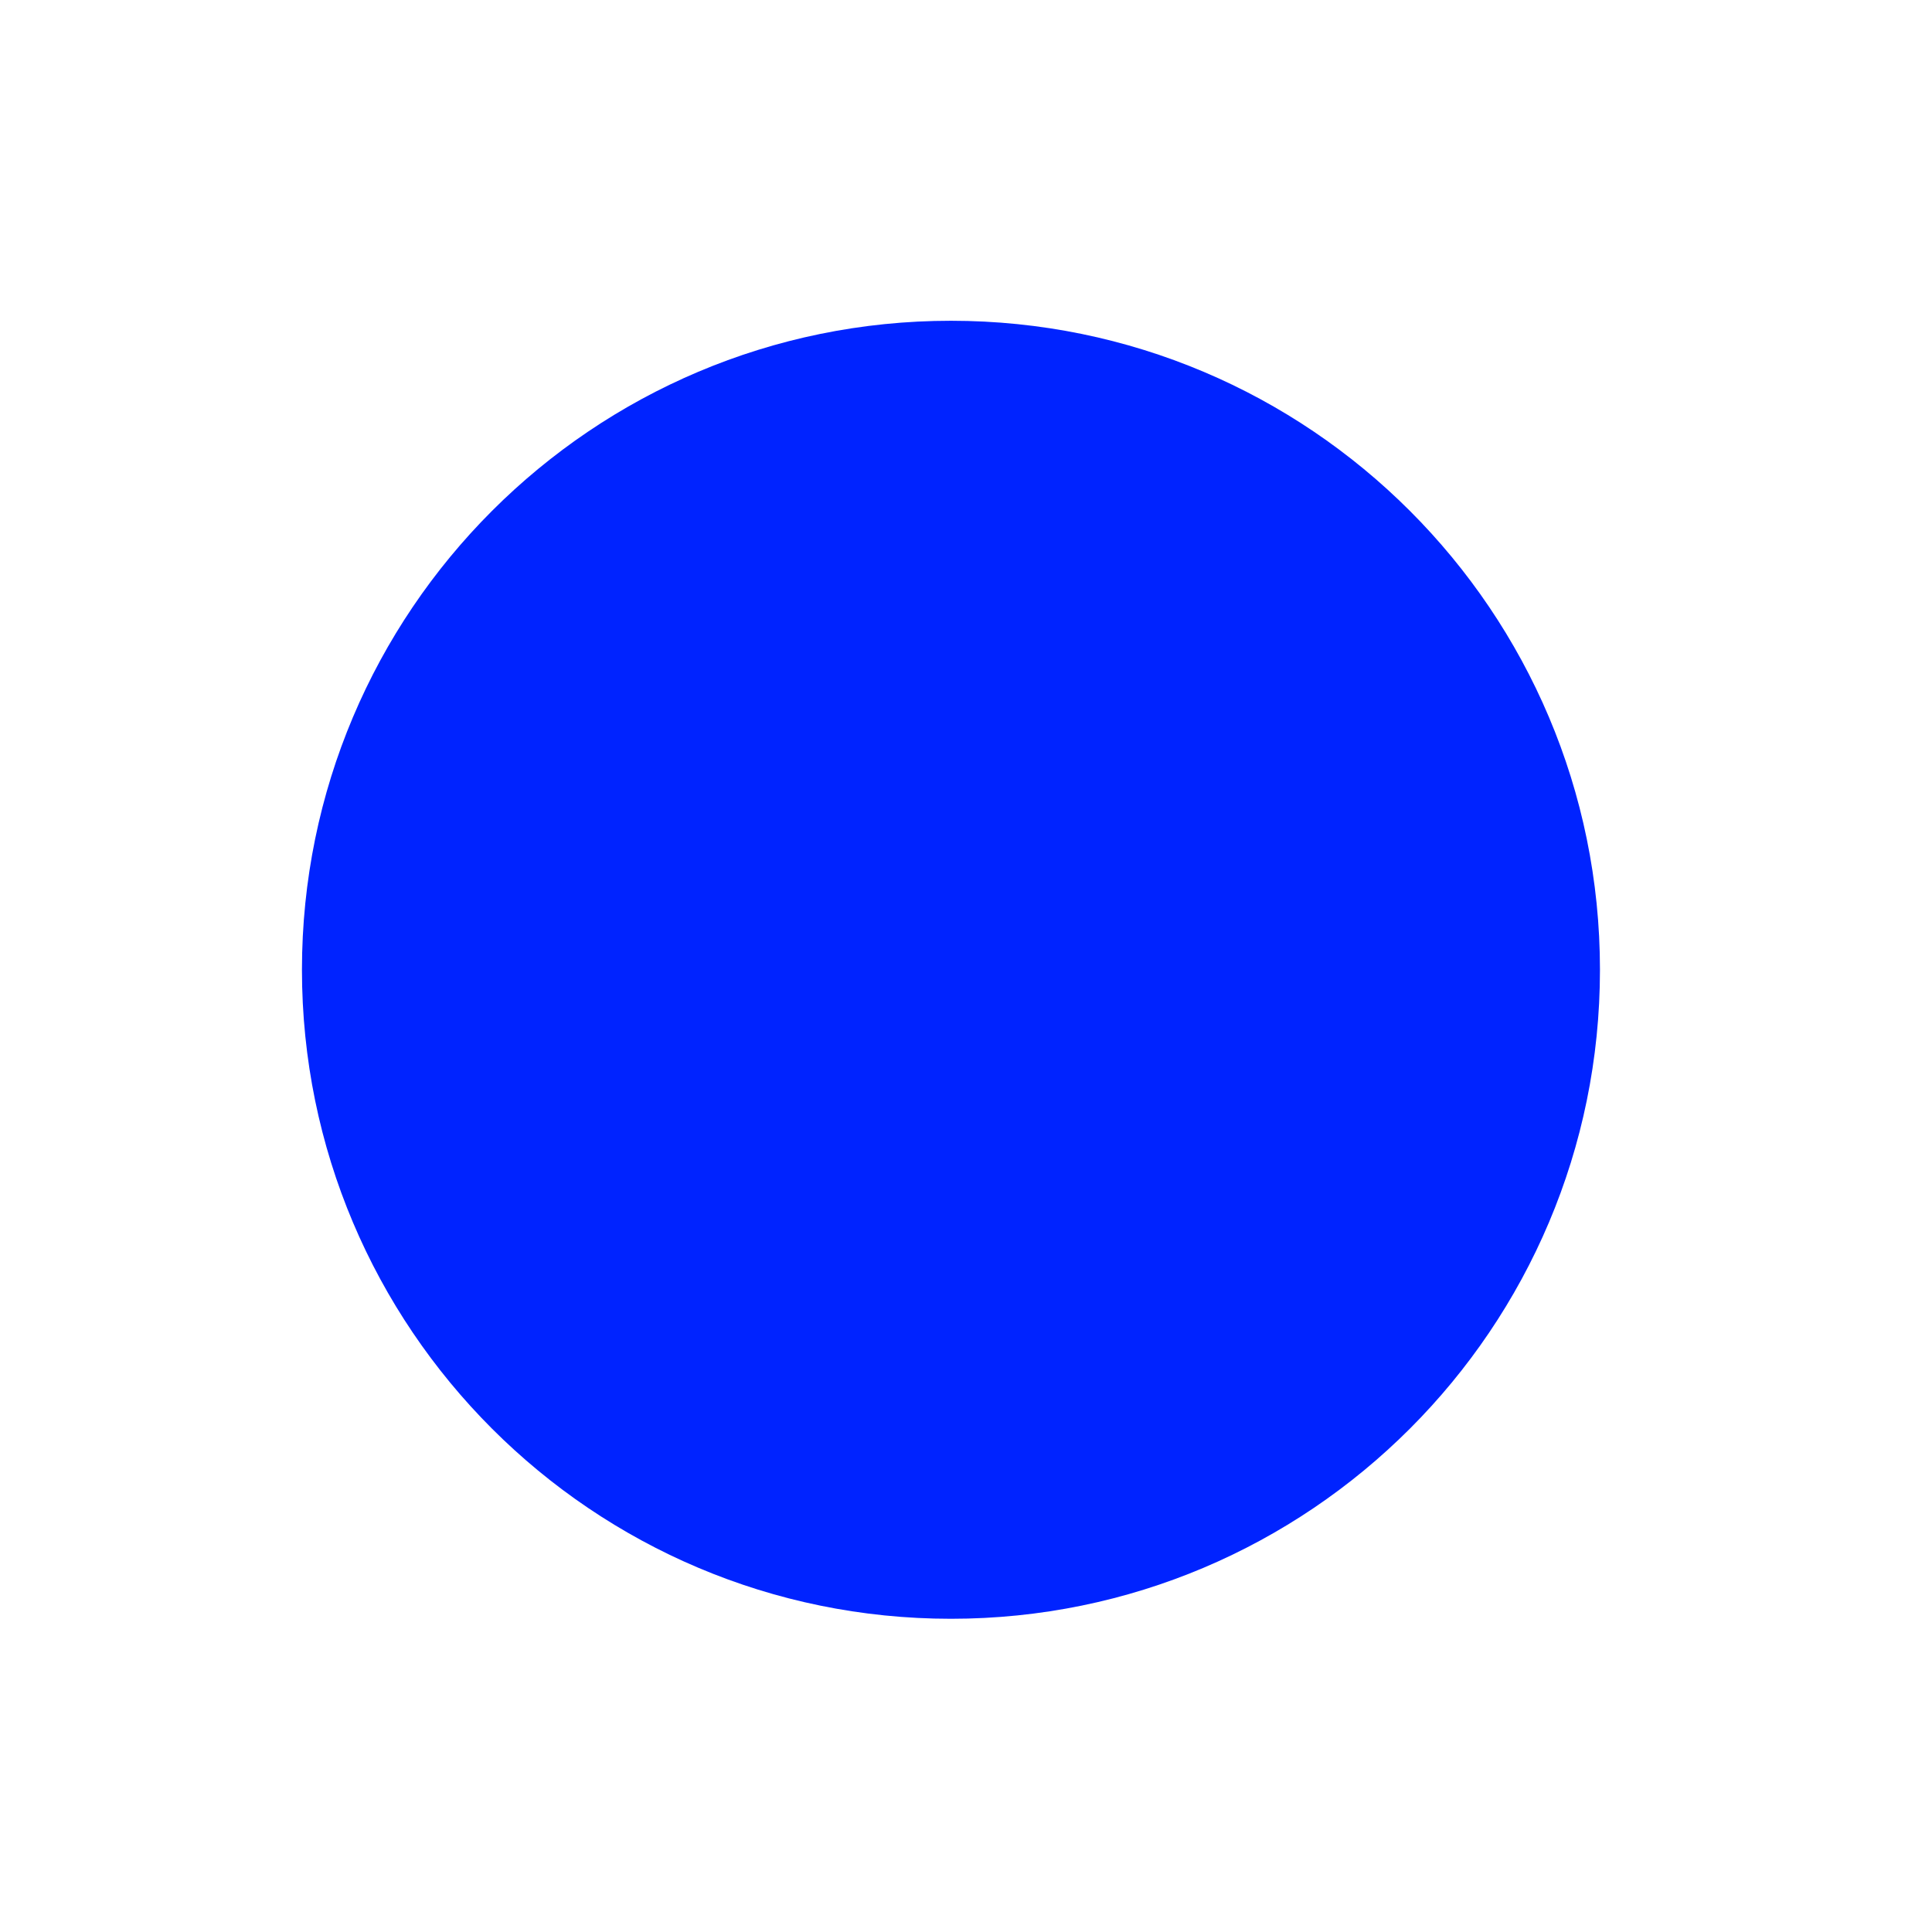
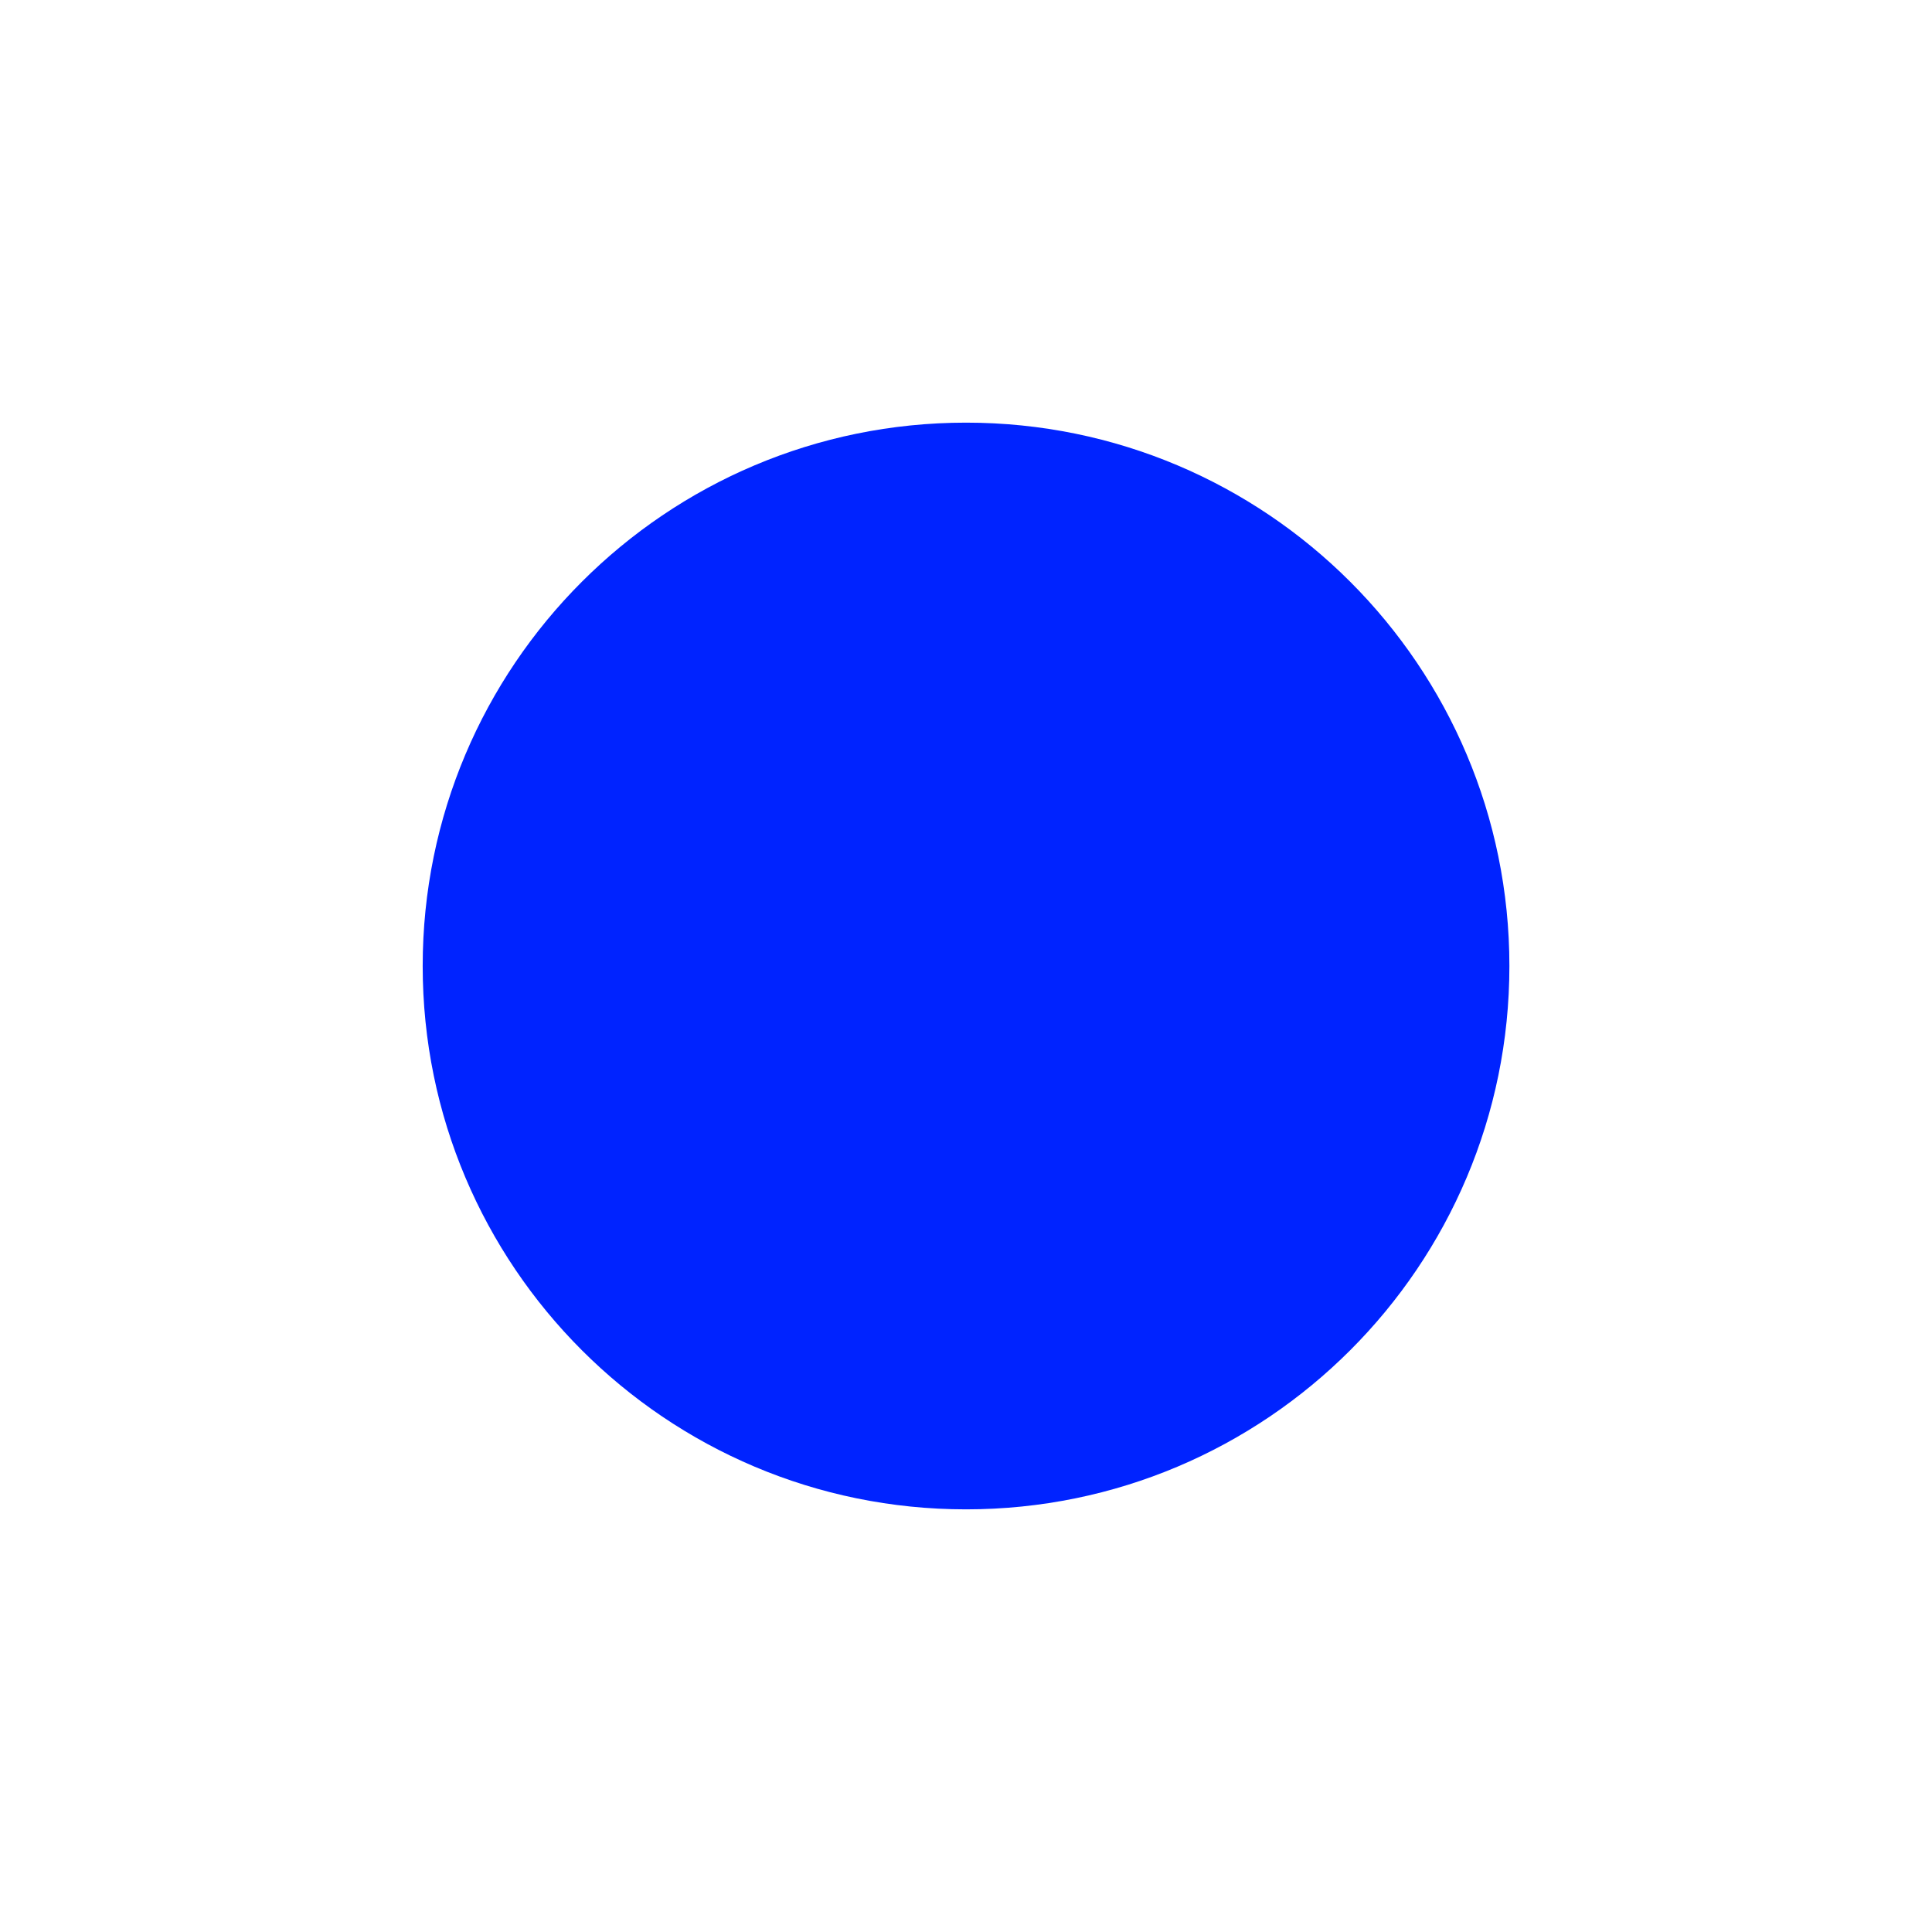
<svg xmlns="http://www.w3.org/2000/svg" version="1.1" id="Слой_1" x="0px" y="0px" width="16" height="16" viewBox="0 0 16 16" xml:space="preserve" style="enable-background:new">
  <defs id="defs9" />
-   <path style="opacity:1;fill:#0023ff;fill-opacity:1;stroke:#cb0f0f;stroke-width:0;stroke-miterlimit:4;stroke-opacity:1;stroke-dasharray:none" id="path4005" d="m 12.469,2.875 a 6.531,6.531 0 1 1 -13.062,0 6.531,6.531 0 1 1 13.062,0 z" transform="matrix(0.8229665,0,0,0.8229665,2.988636,5.665221)" />
+   <path style="fill:#0023ff;fill-opacity:1;stroke:#cb0f0f;stroke-width:0;stroke-miterlimit:4;stroke-opacity:1;stroke-dasharray:none" id="path4005" d="m 12.469,2.875 a 6.531,6.531 0 1 1 -13.062,0 6.531,6.531 0 1 1 13.062,0 z" transform="matrix(0.6889952,0,0,0.6889952,3.909091,6.019139)" />
</svg>
